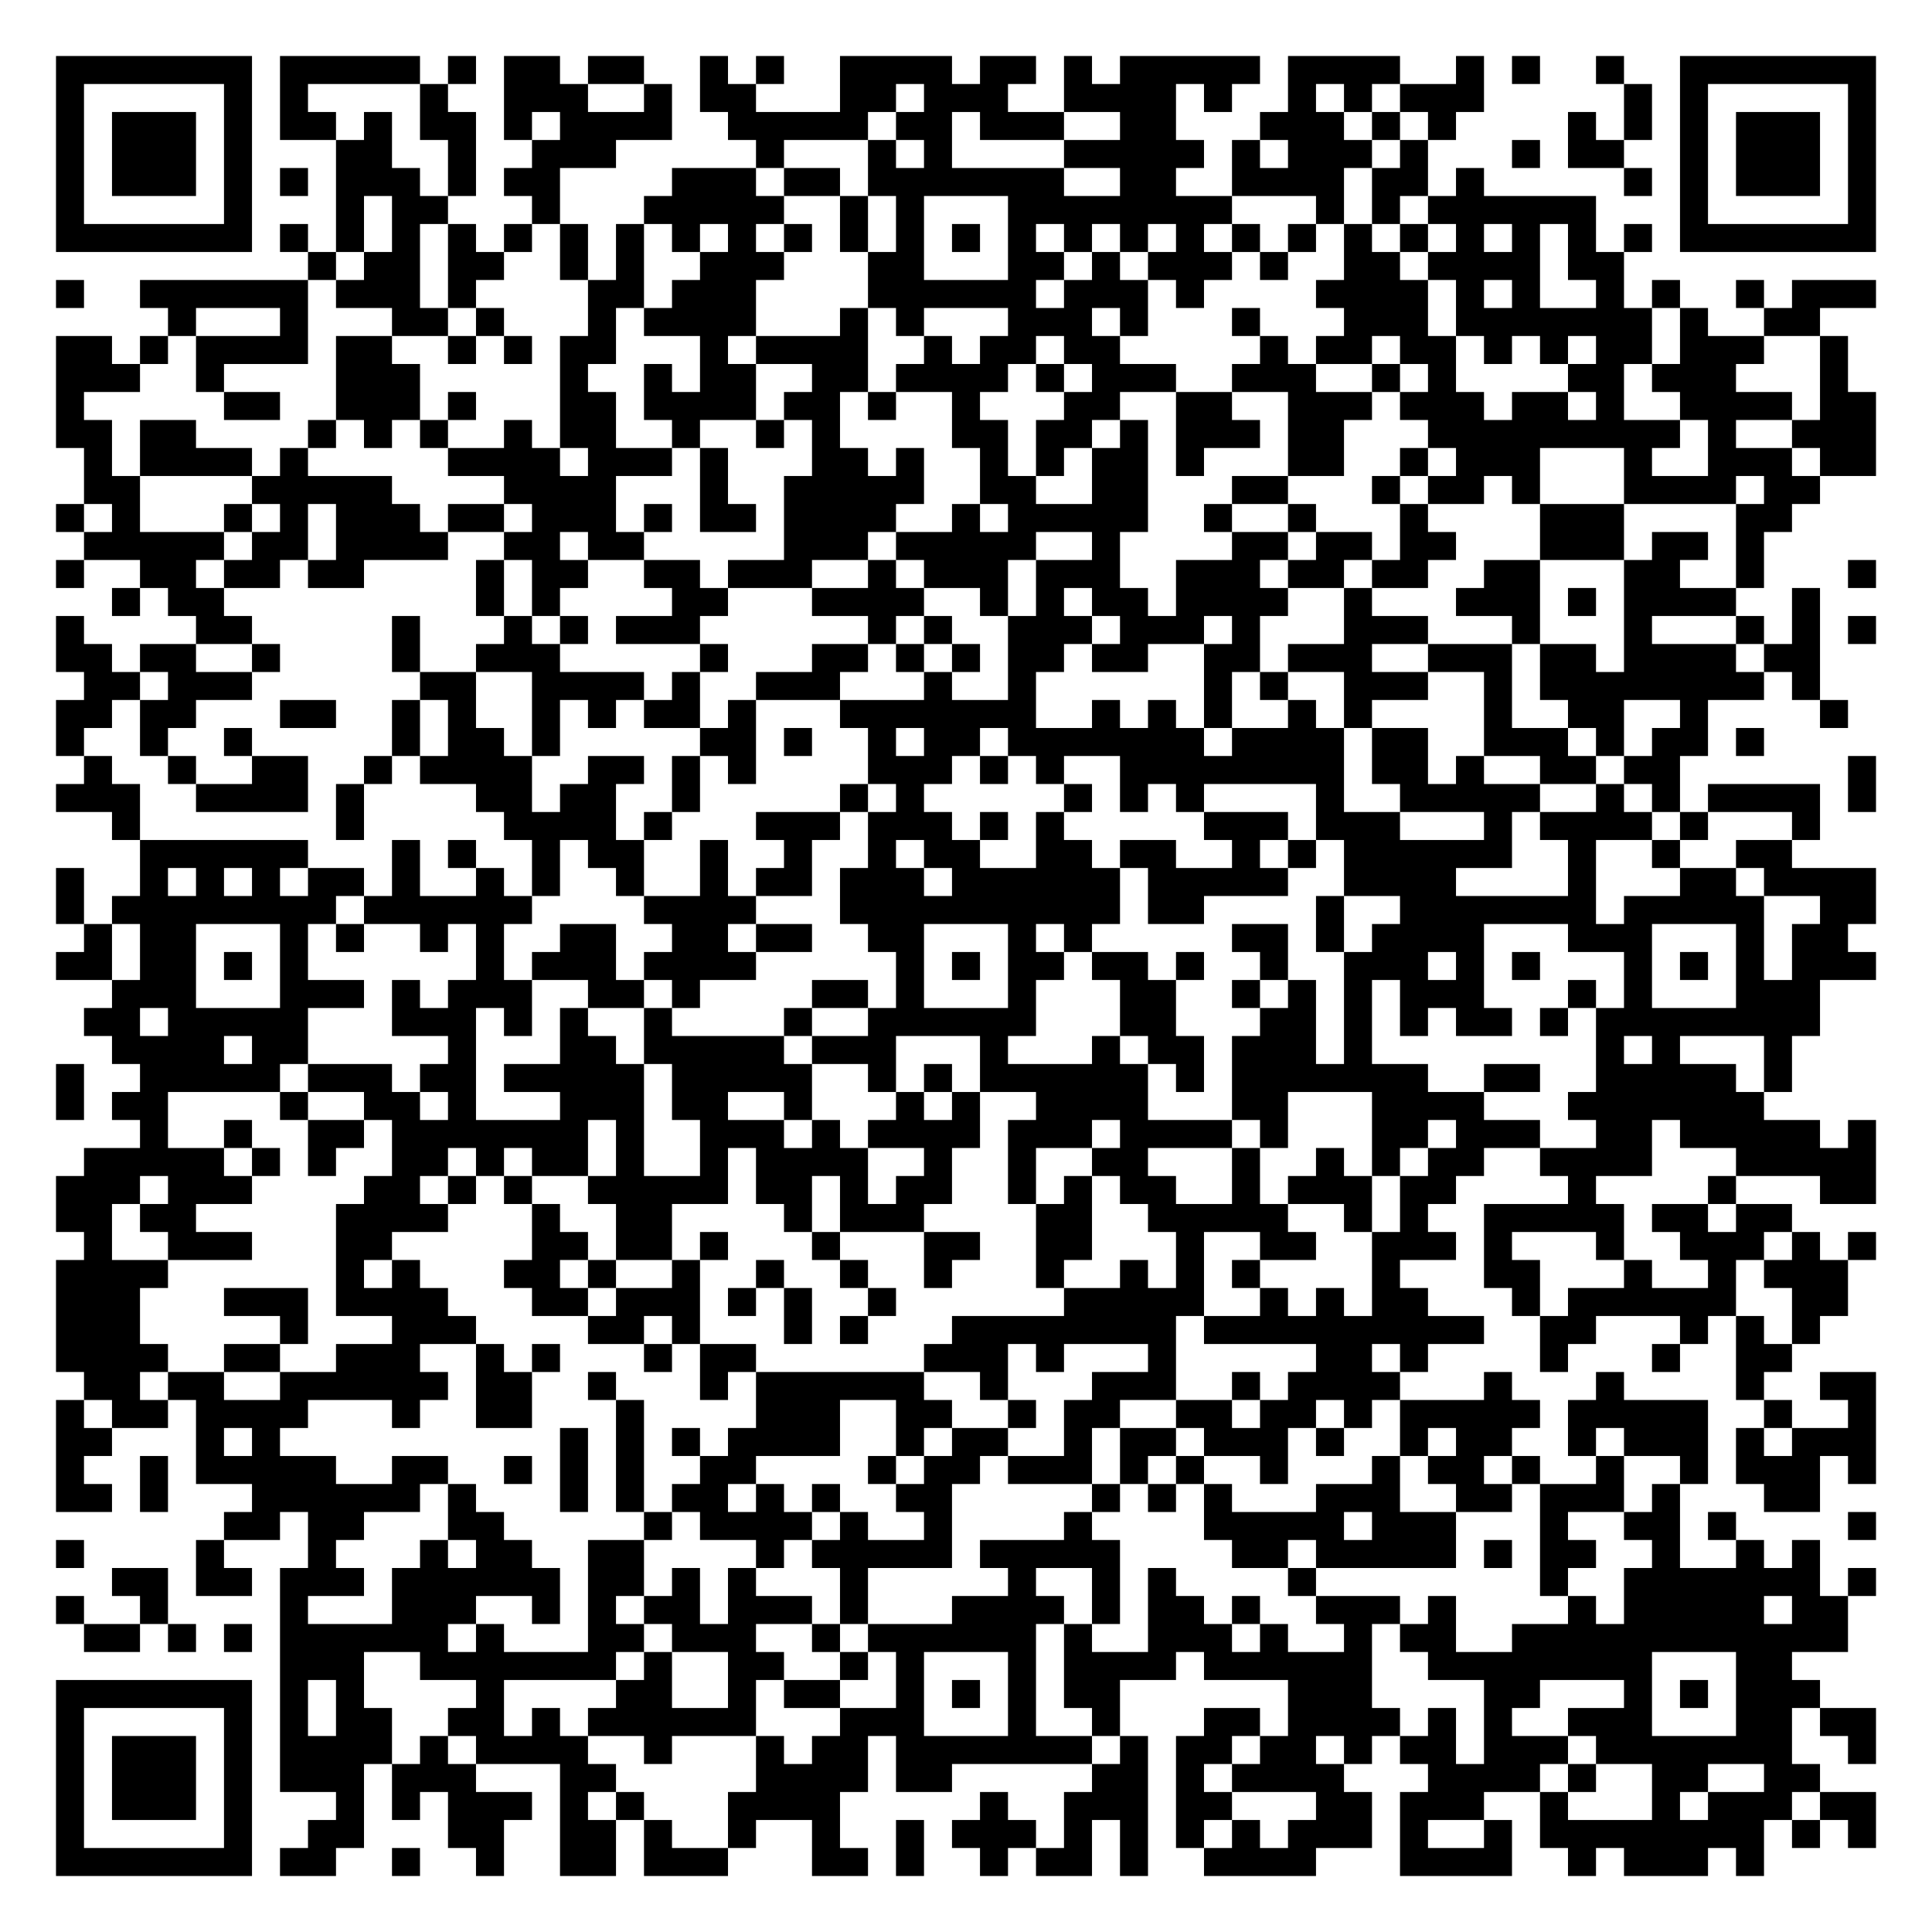
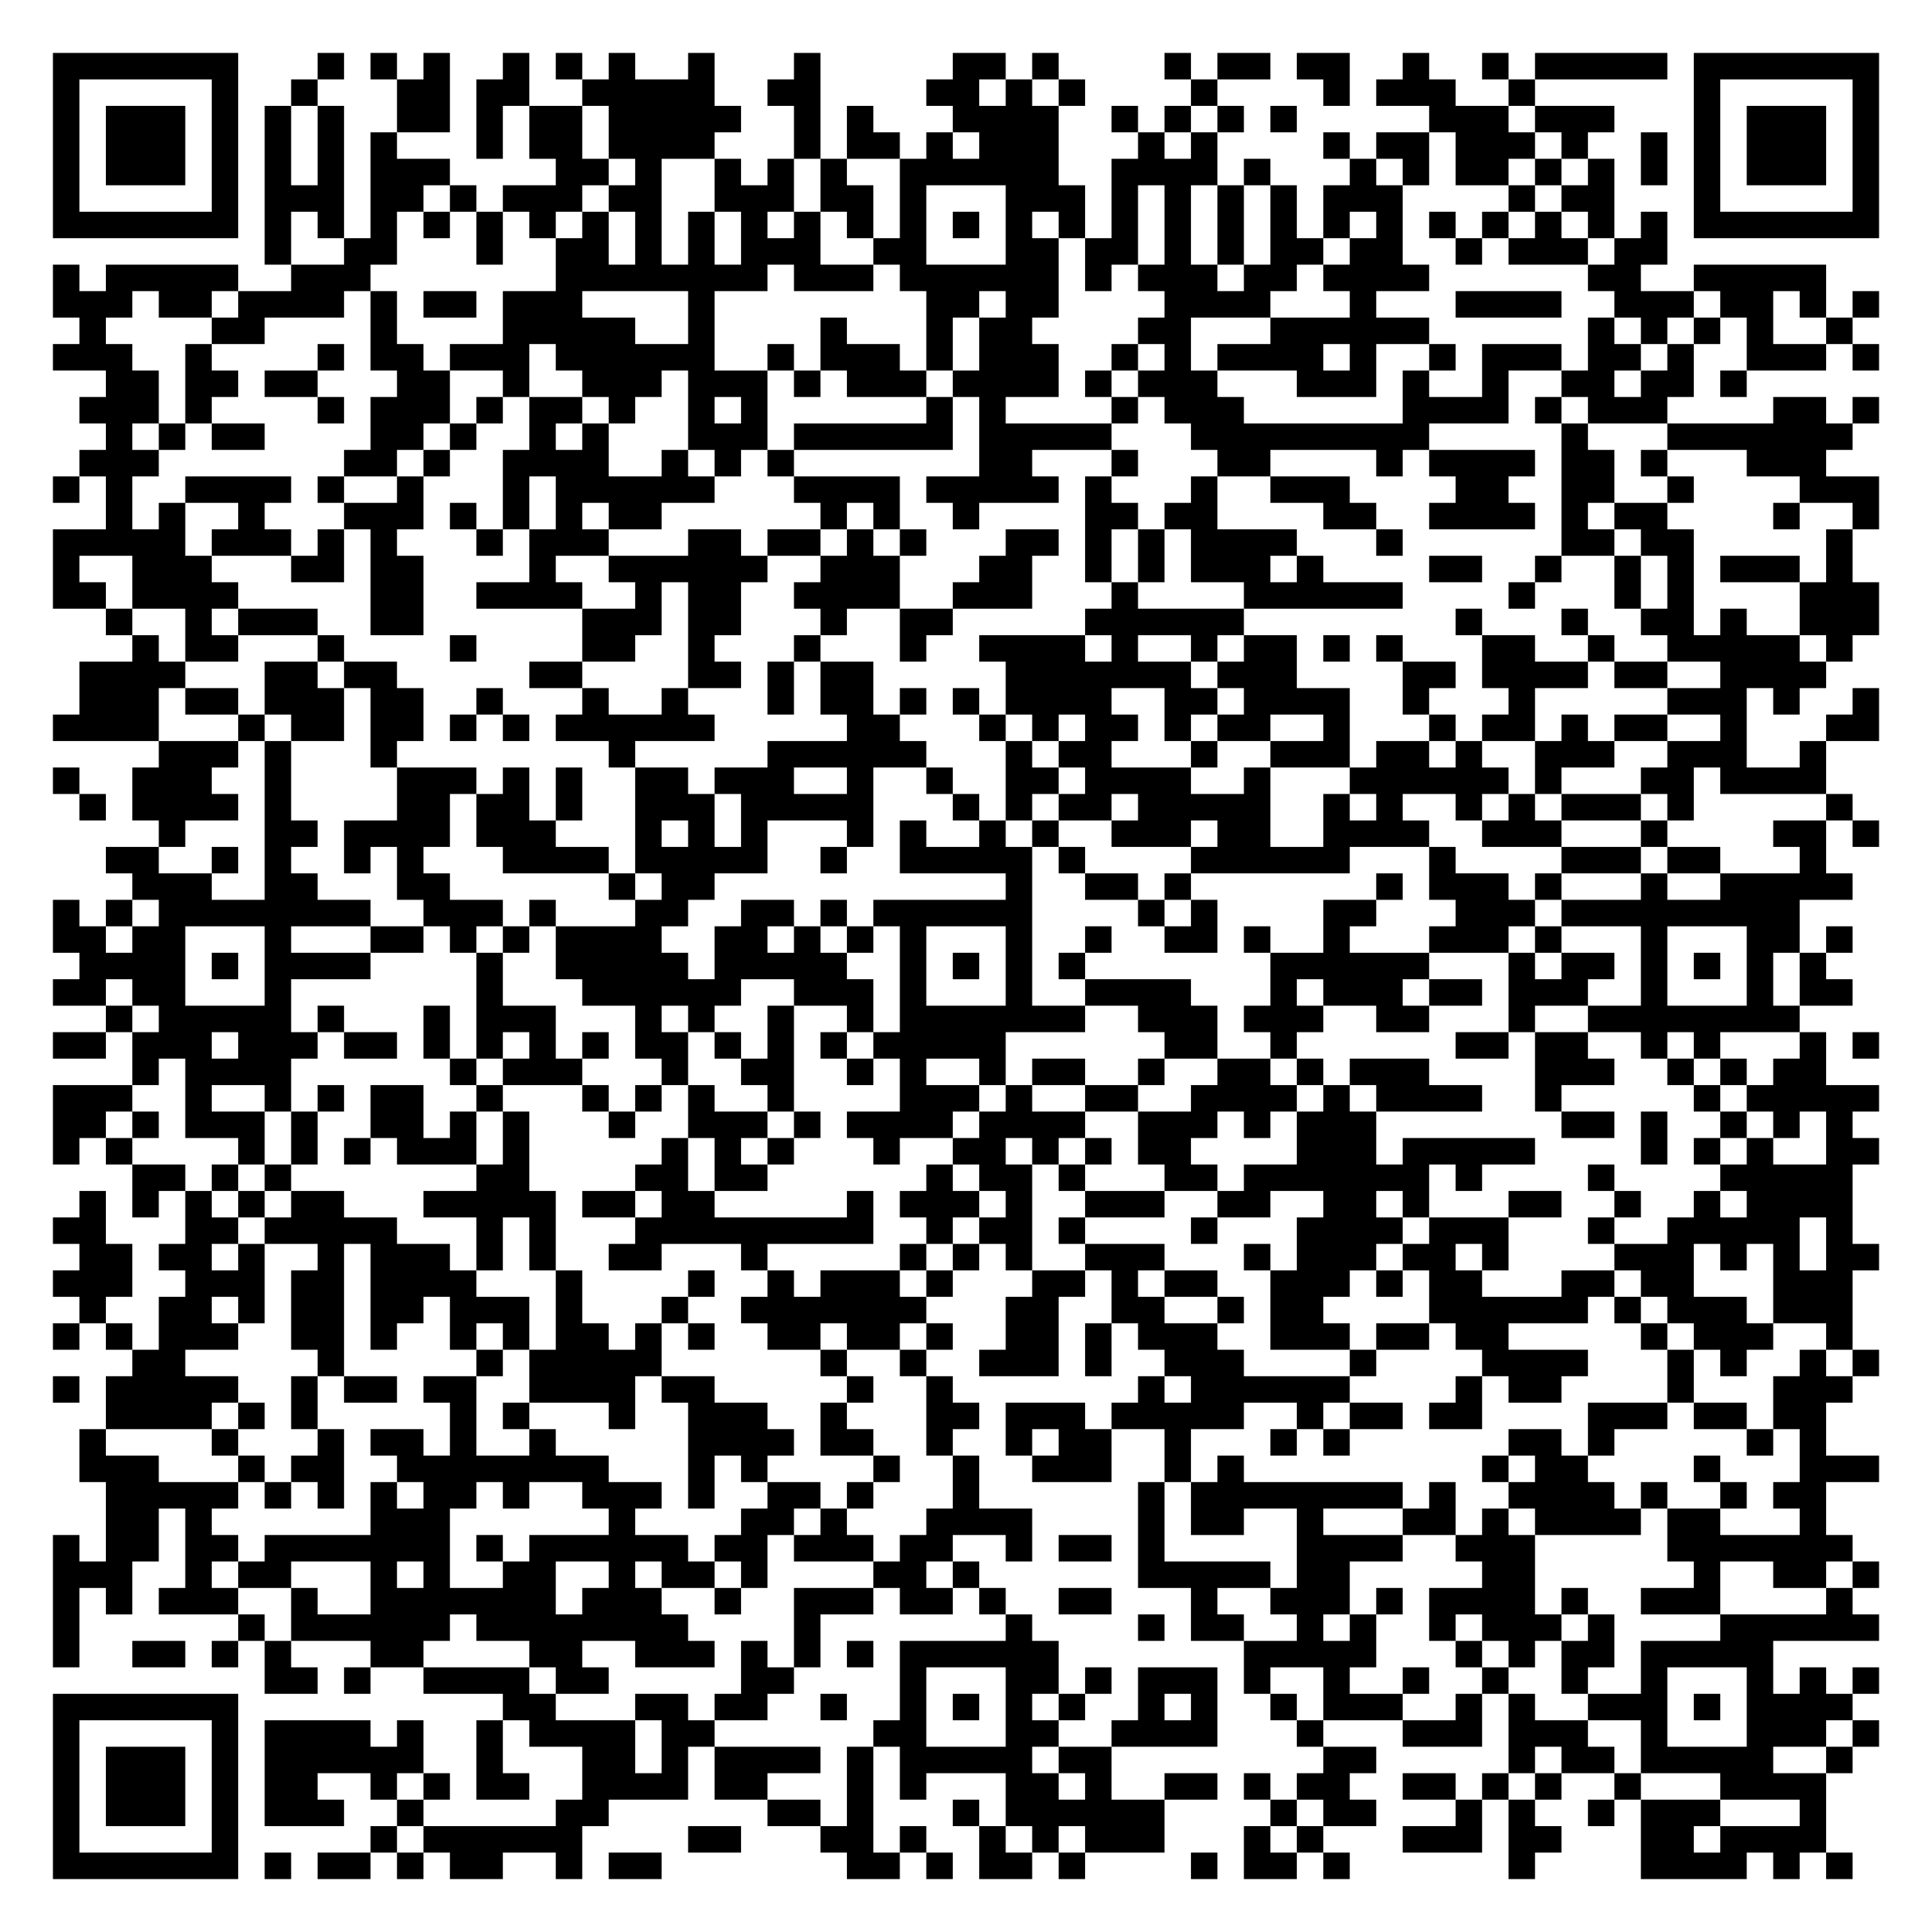
- <svg xmlns="http://www.w3.org/2000/svg" width="276" height="276" class="segno">
+ <svg xmlns="http://www.w3.org/2000/svg" width="292" height="292" class="segno">
  <g transform="scale(4)">
-     <path fill="#fff" d="M0 0h69v69h-69z" />
-     <path class="qrline" stroke="#000" d="M2 2.5h7m1 0h5m1 0h1m1 0h2m1 0h2m2 0h1m1 0h1m2 0h4m1 0h2m1 0h1m1 0h5m1 0h4m2 0h1m1 0h1m2 0h1m2 0h7m-65 1h1m5 0h1m1 0h1m4 0h1m2 0h3m2 0h1m1 0h2m3 0h2m1 0h3m2 0h4m1 0h1m2 0h1m1 0h1m1 0h3m5 0h1m1 0h1m5 0h1m-65 1h1m1 0h3m1 0h1m1 0h2m1 0h1m1 0h2m1 0h1m1 0h4m2 0h5m1 0h2m1 0h3m2 0h2m3 0h3m1 0h1m1 0h1m4 0h1m1 0h1m1 0h1m1 0h3m1 0h1m-65 1h1m1 0h3m1 0h1m3 0h2m2 0h1m2 0h3m5 0h1m3 0h1m1 0h1m4 0h5m1 0h1m1 0h3m1 0h1m3 0h1m1 0h2m2 0h1m1 0h3m1 0h1m-65 1h1m1 0h3m1 0h1m1 0h1m1 0h3m1 0h1m1 0h2m4 0h3m1 0h2m1 0h7m2 0h2m2 0h4m1 0h2m1 0h1m5 0h1m1 0h1m1 0h3m1 0h1m-65 1h1m5 0h1m3 0h1m1 0h2m3 0h1m3 0h5m2 0h1m1 0h1m3 0h8m3 0h1m1 0h1m1 0h6m3 0h1m5 0h1m-65 1h7m1 0h1m1 0h1m1 0h1m1 0h1m1 0h1m1 0h1m1 0h1m1 0h1m1 0h1m1 0h1m1 0h1m1 0h1m1 0h1m1 0h1m1 0h1m1 0h1m1 0h1m1 0h1m1 0h1m1 0h1m1 0h1m1 0h1m1 0h1m1 0h1m1 0h1m1 0h7m-56 1h1m1 0h2m1 0h2m2 0h1m1 0h1m2 0h3m3 0h2m3 0h2m1 0h1m1 0h3m1 0h1m2 0h2m1 0h4m1 0h2m-56 1h1m2 0h6m1 0h3m1 0h1m4 0h2m1 0h3m4 0h6m1 0h3m1 0h1m4 0h4m1 0h1m1 0h1m2 0h1m1 0h1m2 0h1m1 0h3m-61 1h1m3 0h1m3 0h2m1 0h1m3 0h1m1 0h4m3 0h1m1 0h1m3 0h3m1 0h1m3 0h1m3 0h3m1 0h7m1 0h1m2 0h2m-63 1h2m1 0h1m1 0h4m1 0h2m2 0h1m1 0h1m1 0h2m3 0h1m1 0h4m2 0h1m1 0h2m1 0h2m5 0h1m1 0h2m1 0h2m1 0h1m1 0h1m1 0h2m1 0h3m2 0h1m-64 1h3m2 0h1m4 0h3m5 0h1m2 0h1m1 0h2m2 0h2m1 0h4m1 0h1m1 0h3m2 0h3m2 0h1m1 0h1m4 0h2m1 0h3m3 0h1m-64 1h1m5 0h2m2 0h3m1 0h1m3 0h2m1 0h4m1 0h2m1 0h1m2 0h1m3 0h2m2 0h2m2 0h3m1 0h3m1 0h2m1 0h1m2 0h4m1 0h2m-65 1h2m1 0h2m4 0h1m1 0h1m1 0h1m2 0h1m1 0h2m2 0h1m2 0h1m1 0h1m4 0h2m1 0h2m1 0h1m1 0h3m1 0h2m3 0h9m1 0h1m2 0h3m-64 1h1m1 0h4m1 0h1m5 0h4m1 0h3m1 0h1m3 0h2m1 0h1m2 0h1m1 0h1m1 0h2m1 0h1m3 0h2m2 0h1m1 0h3m3 0h1m2 0h3m1 0h2m-64 1h2m4 0h5m4 0h4m3 0h1m2 0h5m2 0h2m2 0h2m3 0h2m3 0h1m1 0h2m1 0h1m3 0h4m1 0h2m-63 1h1m1 0h1m3 0h1m1 0h1m1 0h3m1 0h2m1 0h3m1 0h1m1 0h2m1 0h4m2 0h1m1 0h5m2 0h1m2 0h1m3 0h1m4 0h3m4 0h2m-61 1h5m1 0h2m1 0h4m2 0h2m1 0h2m5 0h3m1 0h5m2 0h1m4 0h2m1 0h2m1 0h2m3 0h3m1 0h2m1 0h1m-61 1h1m2 0h2m1 0h2m1 0h2m4 0h1m1 0h2m2 0h2m1 0h3m2 0h1m1 0h3m1 0h3m2 0h3m1 0h2m1 0h2m2 0h2m3 0h2m2 0h1m3 0h1m-63 1h1m1 0h2m9 0h1m1 0h1m4 0h2m3 0h4m2 0h1m1 0h1m1 0h2m1 0h4m2 0h1m3 0h3m1 0h1m1 0h4m2 0h1m-63 1h1m4 0h2m5 0h1m3 0h1m1 0h1m1 0h3m6 0h1m1 0h1m2 0h3m1 0h3m1 0h1m3 0h3m3 0h1m3 0h1m3 0h1m1 0h1m1 0h1m-65 1h2m1 0h2m2 0h1m4 0h1m2 0h3m5 0h1m3 0h2m1 0h1m1 0h1m1 0h2m1 0h2m2 0h2m1 0h3m2 0h3m1 0h2m1 0h4m1 0h2m-62 1h2m1 0h3m6 0h2m2 0h4m1 0h1m2 0h3m3 0h1m2 0h1m6 0h1m1 0h1m2 0h3m2 0h1m1 0h8m1 0h1m-63 1h2m1 0h2m3 0h2m2 0h1m1 0h1m2 0h1m1 0h1m1 0h2m1 0h1m3 0h7m2 0h1m1 0h1m1 0h1m2 0h1m1 0h1m4 0h1m2 0h2m2 0h1m4 0h1m-64 1h1m2 0h1m2 0h1m5 0h1m1 0h2m1 0h1m5 0h2m1 0h1m2 0h1m1 0h2m1 0h7m1 0h4m1 0h2m2 0h3m1 0h1m1 0h2m1 0h1m-60 1h1m2 0h1m2 0h2m2 0h1m1 0h4m2 0h2m1 0h1m1 0h1m4 0h3m1 0h1m1 0h1m2 0h8m1 0h2m1 0h1m2 0h2m1 0h2m6 0h1m-65 1h3m2 0h4m1 0h1m4 0h2m1 0h2m2 0h1m5 0h1m1 0h1m5 0h1m1 0h1m1 0h1m4 0h1m2 0h5m2 0h1m1 0h1m1 0h4m1 0h1m-63 1h1m7 0h1m5 0h4m1 0h1m3 0h3m1 0h3m1 0h1m1 0h1m5 0h3m1 0h3m3 0h1m1 0h4m1 0h1m3 0h1m-60 1h6m3 0h1m1 0h1m2 0h1m1 0h2m2 0h1m2 0h1m2 0h1m1 0h2m2 0h2m1 0h2m2 0h1m1 0h1m1 0h6m2 0h1m2 0h1m2 0h2m-62 1h1m2 0h1m1 0h1m1 0h1m1 0h2m1 0h1m2 0h1m1 0h1m2 0h1m2 0h1m1 0h2m1 0h3m1 0h6m1 0h5m2 0h4m4 0h1m3 0h2m1 0h4m-65 1h1m1 0h8m1 0h6m4 0h4m3 0h10m1 0h2m4 0h1m2 0h7m1 0h5m2 0h2m-64 1h1m1 0h2m3 0h1m1 0h1m2 0h1m1 0h1m2 0h2m2 0h2m1 0h2m2 0h2m3 0h1m1 0h1m5 0h2m1 0h1m1 0h4m3 0h3m3 0h1m1 0h2m-64 1h2m1 0h2m1 0h1m1 0h1m6 0h1m1 0h3m1 0h4m5 0h1m1 0h1m1 0h2m1 0h2m1 0h1m2 0h1m2 0h3m1 0h1m1 0h1m3 0h1m1 0h1m1 0h1m1 0h3m-63 1h3m3 0h3m1 0h1m1 0h3m2 0h2m1 0h1m4 0h2m1 0h1m3 0h1m3 0h2m2 0h1m1 0h1m1 0h1m1 0h3m3 0h1m1 0h1m3 0h3m-62 1h2m1 0h5m3 0h3m1 0h1m1 0h1m2 0h1m4 0h1m2 0h6m3 0h2m3 0h2m1 0h1m1 0h1m1 0h2m1 0h1m1 0h8m-61 1h4m1 0h2m5 0h1m3 0h2m1 0h5m1 0h3m3 0h1m3 0h1m1 0h2m1 0h3m1 0h1m8 0h1m1 0h1m3 0h1m-62 1h1m2 0h5m1 0h3m1 0h2m1 0h5m1 0h5m2 0h1m1 0h1m1 0h6m1 0h1m1 0h7m2 0h2m2 0h5m1 0h1m-62 1h1m1 0h2m4 0h1m2 0h2m1 0h1m3 0h3m1 0h2m2 0h1m3 0h1m1 0h1m2 0h4m3 0h2m3 0h4m3 0h7m-58 1h1m2 0h1m2 0h2m1 0h7m1 0h1m2 0h3m1 0h1m1 0h4m1 0h3m1 0h4m1 0h1m3 0h2m1 0h3m2 0h2m1 0h5m1 0h1m-64 1h5m1 0h1m1 0h1m2 0h2m1 0h1m1 0h2m1 0h1m2 0h1m1 0h4m2 0h1m2 0h1m2 0h2m3 0h1m2 0h1m1 0h1m1 0h2m2 0h4m3 0h5m-65 1h3m1 0h3m4 0h2m1 0h1m1 0h1m2 0h5m1 0h2m1 0h1m1 0h2m2 0h1m1 0h1m1 0h2m2 0h1m1 0h3m1 0h2m4 0h1m4 0h1m3 0h2m-65 1h2m1 0h2m5 0h4m3 0h1m2 0h2m4 0h1m1 0h3m4 0h2m2 0h5m2 0h1m1 0h1m2 0h5m1 0h2m1 0h2m-61 1h1m2 0h3m3 0h2m5 0h2m1 0h2m1 0h1m3 0h1m3 0h2m2 0h2m3 0h1m2 0h2m2 0h3m1 0h1m3 0h1m2 0h3m1 0h1m1 0h1m-65 1h4m6 0h1m1 0h1m3 0h2m1 0h1m2 0h1m2 0h1m2 0h1m2 0h1m3 0h1m2 0h1m1 0h1m1 0h1m4 0h1m3 0h2m3 0h1m2 0h1m1 0h3m-64 1h3m3 0h3m1 0h4m3 0h2m1 0h3m1 0h1m1 0h1m2 0h1m6 0h5m2 0h1m1 0h1m1 0h2m3 0h1m1 0h6m2 0h2m-64 1h3m5 0h1m3 0h3m4 0h2m1 0h1m3 0h1m1 0h1m3 0h8m1 0h10m2 0h2m3 0h1m1 0h1m1 0h1m-63 1h4m2 0h2m2 0h3m2 0h1m1 0h1m3 0h1m1 0h2m6 0h3m1 0h1m3 0h1m5 0h2m1 0h1m4 0h1m3 0h1m2 0h2m-61 1h2m1 0h2m2 0h6m1 0h2m2 0h1m3 0h1m1 0h6m2 0h1m3 0h3m2 0h1m1 0h4m3 0h1m3 0h1m4 0h1m2 0h2m-65 1h1m1 0h2m1 0h4m3 0h1m2 0h2m3 0h1m4 0h3m2 0h2m2 0h1m1 0h2m2 0h2m1 0h2m1 0h1m1 0h5m1 0h5m2 0h1m2 0h1m-65 1h2m3 0h1m1 0h1m10 0h1m1 0h1m1 0h1m1 0h4m2 0h1m1 0h2m2 0h1m1 0h2m1 0h3m1 0h1m2 0h1m1 0h2m2 0h1m1 0h3m1 0h1m1 0h3m-65 1h1m2 0h1m1 0h5m2 0h2m2 0h1m1 0h1m1 0h1m2 0h2m4 0h1m1 0h2m1 0h3m1 0h1m1 0h1m2 0h1m3 0h1m1 0h2m1 0h1m2 0h1m2 0h1m1 0h3m1 0h1m-65 1h2m1 0h1m3 0h6m1 0h1m3 0h1m1 0h1m1 0h2m1 0h1m1 0h1m2 0h2m5 0h1m1 0h1m1 0h1m3 0h3m2 0h2m1 0h3m1 0h1m3 0h2m-57 1h2m1 0h2m3 0h2m5 0h1m1 0h4m1 0h1m2 0h1m4 0h1m4 0h5m1 0h3m3 0h1m2 0h2m1 0h1m4 0h1m-65 1h1m4 0h1m3 0h1m3 0h1m1 0h2m2 0h2m4 0h1m1 0h5m1 0h5m4 0h2m1 0h5m1 0h1m1 0h2m2 0h1m2 0h1m1 0h1m-61 1h2m1 0h2m1 0h3m1 0h6m1 0h2m1 0h1m1 0h1m3 0h1m5 0h1m2 0h1m1 0h1m4 0h1m8 0h1m2 0h7m1 0h1m-65 1h1m2 0h1m4 0h1m3 0h3m2 0h1m1 0h1m1 0h2m1 0h3m1 0h1m3 0h4m1 0h1m1 0h2m1 0h1m2 0h3m1 0h1m4 0h1m1 0h5m1 0h2m-63 1h2m1 0h1m1 0h1m1 0h6m1 0h1m3 0h2m1 0h3m2 0h1m1 0h6m1 0h1m2 0h3m1 0h1m2 0h1m1 0h2m2 0h12m-56 1h3m2 0h7m1 0h1m2 0h2m2 0h1m1 0h1m3 0h1m1 0h4m1 0h6m2 0h8m3 0h2m-62 1h7m1 0h1m1 0h1m4 0h1m4 0h2m2 0h1m1 0h2m2 0h1m1 0h1m1 0h1m1 0h2m6 0h3m4 0h2m3 0h1m1 0h1m1 0h3m-63 1h1m5 0h1m1 0h1m1 0h2m2 0h2m1 0h1m1 0h6m3 0h3m3 0h1m2 0h1m3 0h2m1 0h4m1 0h1m1 0h1m2 0h3m3 0h2m1 0h2m-65 1h1m1 0h3m1 0h1m1 0h4m1 0h1m1 0h4m2 0h1m3 0h1m1 0h2m1 0h7m1 0h1m1 0h2m1 0h2m1 0h1m1 0h2m1 0h3m1 0h7m2 0h1m-65 1h1m1 0h3m1 0h1m1 0h3m1 0h3m3 0h2m5 0h4m1 0h2m5 0h2m1 0h1m1 0h4m3 0h4m1 0h1m2 0h2m2 0h2m-63 1h1m1 0h3m1 0h1m3 0h1m1 0h1m1 0h3m1 0h1m1 0h1m3 0h4m5 0h1m2 0h3m1 0h2m3 0h2m1 0h3m2 0h1m3 0h1m1 0h3m1 0h2m-65 1h1m5 0h1m2 0h2m3 0h2m2 0h2m1 0h1m2 0h1m2 0h1m2 0h1m1 0h3m1 0h1m1 0h1m1 0h1m1 0h1m1 0h3m1 0h1m2 0h1m1 0h8m1 0h1m1 0h1m-65 1h7m1 0h2m2 0h1m2 0h1m2 0h2m1 0h3m3 0h2m1 0h1m2 0h1m1 0h2m1 0h1m2 0h4m3 0h4m2 0h1m1 0h3m1 0h1" />
+     <path fill="#fff" d="M0 0h73v73h-73z" />
+     <path class="qrline" stroke="#000" d="M2 2.5h7m3 0h1m1 0h1m1 0h1m2 0h1m1 0h1m1 0h1m2 0h1m3 0h1m5 0h2m1 0h1m4 0h1m1 0h2m1 0h2m2 0h1m2 0h1m1 0h5m1 0h7m-69 1h1m5 0h1m2 0h1m3 0h2m1 0h2m2 0h5m2 0h2m4 0h2m1 0h1m1 0h1m4 0h1m4 0h1m1 0h3m2 0h1m6 0h1m5 0h1m-69 1h1m1 0h3m1 0h1m1 0h1m1 0h1m2 0h2m1 0h1m1 0h2m1 0h5m2 0h1m1 0h1m3 0h4m2 0h1m1 0h1m1 0h1m1 0h1m5 0h3m1 0h3m3 0h1m1 0h3m1 0h1m-69 1h1m1 0h3m1 0h1m1 0h1m1 0h1m1 0h1m3 0h1m1 0h2m1 0h4m3 0h1m1 0h2m1 0h1m1 0h3m3 0h1m1 0h1m4 0h1m1 0h2m1 0h3m1 0h1m2 0h1m1 0h1m1 0h3m1 0h1m-69 1h1m1 0h3m1 0h1m1 0h1m1 0h1m1 0h3m4 0h2m1 0h1m2 0h1m1 0h1m1 0h1m2 0h6m2 0h4m1 0h1m3 0h1m1 0h1m1 0h2m1 0h1m1 0h1m1 0h1m1 0h1m1 0h3m1 0h1m-69 1h1m5 0h1m1 0h3m1 0h2m1 0h1m1 0h3m1 0h2m2 0h3m1 0h2m1 0h1m3 0h3m1 0h1m1 0h1m1 0h1m1 0h1m1 0h3m4 0h1m1 0h2m3 0h1m5 0h1m-69 1h7m1 0h1m1 0h1m1 0h1m1 0h1m1 0h1m1 0h1m1 0h1m1 0h1m1 0h1m1 0h1m1 0h1m1 0h1m1 0h1m1 0h1m1 0h1m1 0h1m1 0h1m1 0h1m1 0h1m1 0h1m1 0h1m1 0h1m1 0h1m1 0h1m1 0h1m1 0h1m1 0h1m1 0h7m-61 1h1m2 0h2m3 0h1m2 0h2m1 0h1m1 0h1m1 0h3m2 0h2m3 0h2m1 0h2m1 0h1m1 0h1m1 0h2m1 0h2m2 0h1m1 0h3m1 0h2m-61 1h1m1 0h5m2 0h3m7 0h8m1 0h3m1 0h6m1 0h1m1 0h3m1 0h2m1 0h4m6 0h2m2 0h5m-67 1h3m1 0h2m1 0h4m1 0h1m1 0h2m1 0h3m4 0h1m8 0h2m1 0h2m4 0h4m3 0h1m3 0h4m2 0h3m1 0h2m1 0h1m1 0h1m-68 1h1m4 0h2m4 0h1m4 0h5m2 0h1m4 0h1m3 0h1m1 0h2m4 0h2m3 0h6m6 0h1m1 0h1m1 0h1m1 0h1m2 0h1m-68 1h3m2 0h1m4 0h1m1 0h2m1 0h3m1 0h6m2 0h1m1 0h3m1 0h1m1 0h3m2 0h1m1 0h1m1 0h4m1 0h1m2 0h1m1 0h3m1 0h2m1 0h1m2 0h3m1 0h1m-67 1h2m1 0h2m1 0h2m3 0h2m2 0h1m2 0h3m1 0h3m1 0h1m1 0h3m1 0h4m1 0h1m1 0h3m3 0h3m1 0h1m2 0h1m2 0h2m1 0h2m1 0h1m-63 1h3m1 0h1m4 0h1m1 0h3m1 0h1m1 0h2m1 0h1m2 0h1m1 0h1m6 0h1m1 0h1m4 0h1m1 0h3m6 0h4m1 0h1m1 0h3m4 0h2m1 0h1m-67 1h1m1 0h1m1 0h2m4 0h2m1 0h1m2 0h1m1 0h1m3 0h3m1 0h6m1 0h5m3 0h9m5 0h1m3 0h7m-67 1h3m7 0h2m1 0h1m2 0h4m2 0h1m1 0h1m1 0h1m7 0h2m3 0h1m3 0h2m4 0h1m1 0h4m1 0h2m1 0h1m3 0h3m-67 1h1m1 0h1m2 0h4m1 0h1m2 0h1m3 0h1m1 0h6m3 0h4m1 0h5m1 0h1m3 0h1m2 0h3m4 0h2m2 0h2m2 0h1m4 0h3m-67 1h1m1 0h1m2 0h1m3 0h3m1 0h1m1 0h1m1 0h1m1 0h2m6 0h1m1 0h1m2 0h1m4 0h2m1 0h2m4 0h2m2 0h4m1 0h1m1 0h2m4 0h1m2 0h1m-69 1h5m1 0h3m1 0h1m1 0h1m3 0h1m1 0h3m3 0h2m1 0h2m1 0h1m1 0h1m3 0h2m1 0h1m1 0h1m1 0h4m3 0h1m6 0h2m1 0h2m5 0h1m-68 1h1m2 0h3m3 0h2m1 0h2m4 0h1m2 0h6m2 0h3m3 0h2m2 0h1m1 0h1m1 0h3m1 0h1m4 0h2m2 0h1m2 0h1m1 0h1m1 0h3m1 0h1m-68 1h2m1 0h4m5 0h2m2 0h4m2 0h1m1 0h2m2 0h4m2 0h3m3 0h1m4 0h6m4 0h1m3 0h1m1 0h1m4 0h3m-67 1h1m2 0h1m1 0h3m2 0h2m6 0h3m1 0h2m3 0h1m2 0h2m5 0h6m8 0h1m3 0h1m2 0h2m1 0h1m2 0h3m-66 1h1m1 0h2m3 0h1m4 0h1m4 0h2m2 0h1m3 0h1m3 0h1m2 0h4m1 0h1m2 0h1m1 0h2m1 0h1m1 0h1m3 0h2m2 0h1m2 0h5m1 0h1m-67 1h4m3 0h2m1 0h2m5 0h2m4 0h2m1 0h1m1 0h2m5 0h7m1 0h3m4 0h2m1 0h4m1 0h2m2 0h4m-66 1h3m1 0h2m1 0h3m1 0h2m2 0h1m3 0h1m2 0h1m3 0h1m1 0h2m1 0h1m1 0h1m1 0h4m2 0h2m1 0h4m2 0h1m3 0h1m5 0h3m1 0h1m2 0h1m-69 1h4m3 0h1m1 0h2m1 0h2m1 0h1m1 0h1m1 0h6m5 0h2m3 0h1m1 0h1m1 0h2m1 0h1m1 0h2m2 0h1m3 0h1m1 0h2m1 0h1m1 0h2m2 0h1m3 0h2m-65 1h3m1 0h1m3 0h1m8 0h1m5 0h6m3 0h1m1 0h2m3 0h1m2 0h3m1 0h2m1 0h1m2 0h3m2 0h3m2 0h1m-67 1h1m2 0h3m2 0h1m4 0h3m1 0h1m1 0h1m2 0h2m1 0h3m2 0h1m2 0h1m2 0h2m1 0h4m2 0h1m3 0h6m1 0h1m3 0h2m1 0h4m-66 1h1m1 0h4m1 0h1m4 0h2m1 0h2m1 0h1m2 0h3m1 0h5m3 0h1m1 0h1m1 0h2m1 0h5m2 0h1m1 0h1m2 0h1m1 0h1m1 0h3m1 0h1m5 0h1m-64 1h1m3 0h2m1 0h4m1 0h3m3 0h1m1 0h1m1 0h1m3 0h1m1 0h1m2 0h1m1 0h1m2 0h3m1 0h2m2 0h4m2 0h3m3 0h1m4 0h2m1 0h1m-67 1h2m2 0h1m1 0h1m2 0h1m1 0h1m3 0h4m1 0h5m2 0h1m2 0h5m1 0h1m4 0h6m3 0h1m4 0h3m1 0h2m3 0h1m-64 1h3m2 0h2m3 0h2m6 0h1m1 0h2m11 0h1m2 0h2m1 0h1m7 0h1m1 0h3m1 0h1m3 0h1m2 0h5m-68 1h1m1 0h1m1 0h8m2 0h3m1 0h1m3 0h2m2 0h2m1 0h1m1 0h6m4 0h1m1 0h1m4 0h2m3 0h3m1 0h9m-66 1h2m1 0h2m3 0h1m3 0h2m1 0h1m1 0h1m1 0h4m2 0h2m1 0h1m1 0h1m1 0h1m3 0h1m2 0h1m2 0h2m1 0h1m2 0h1m3 0h3m1 0h1m3 0h1m3 0h2m1 0h1m-67 1h4m1 0h1m1 0h4m4 0h1m2 0h5m1 0h5m2 0h1m1 0h1m1 0h1m1 0h1m7 0h6m3 0h1m1 0h2m1 0h1m1 0h1m1 0h1m1 0h1m-67 1h2m1 0h2m3 0h1m7 0h1m3 0h6m2 0h3m1 0h1m3 0h1m2 0h4m3 0h1m1 0h3m1 0h2m1 0h3m2 0h1m3 0h1m1 0h2m-66 1h1m1 0h5m1 0h1m3 0h1m1 0h3m3 0h1m1 0h1m2 0h1m2 0h1m1 0h7m2 0h3m1 0h3m2 0h2m3 0h1m2 0h8m-66 1h2m1 0h3m1 0h3m1 0h2m1 0h1m1 0h1m1 0h1m1 0h1m1 0h2m1 0h1m1 0h1m1 0h1m1 0h5m6 0h2m2 0h1m6 0h2m1 0h2m2 0h1m1 0h1m3 0h1m1 0h1m-66 1h1m1 0h4m6 0h1m1 0h3m3 0h1m2 0h2m2 0h1m1 0h1m2 0h1m1 0h2m2 0h1m2 0h2m1 0h1m1 0h3m4 0h3m2 0h1m1 0h1m1 0h2m-67 1h3m2 0h1m2 0h1m1 0h1m1 0h2m2 0h1m3 0h1m1 0h1m1 0h1m2 0h1m4 0h3m1 0h1m2 0h2m2 0h4m1 0h1m1 0h4m2 0h1m5 0h1m1 0h5m-69 1h2m1 0h1m1 0h3m1 0h1m2 0h2m1 0h1m1 0h1m3 0h1m2 0h3m1 0h1m1 0h4m1 0h4m2 0h3m1 0h1m1 0h3m7 0h2m1 0h1m2 0h1m1 0h1m1 0h1m-68 1h1m1 0h1m4 0h1m1 0h1m1 0h1m1 0h3m1 0h1m5 0h1m1 0h1m1 0h1m3 0h1m2 0h2m1 0h1m1 0h1m1 0h2m4 0h3m1 0h5m4 0h1m1 0h1m1 0h1m2 0h2m-66 1h2m1 0h1m1 0h1m7 0h2m4 0h2m1 0h2m6 0h1m1 0h2m1 0h1m3 0h2m1 0h7m1 0h1m4 0h1m4 0h5m-67 1h1m1 0h1m1 0h1m1 0h1m1 0h2m3 0h5m1 0h2m1 0h2m5 0h1m1 0h3m1 0h1m2 0h3m2 0h2m2 0h2m1 0h1m3 0h2m2 0h1m2 0h1m1 0h4m-68 1h2m3 0h2m1 0h5m3 0h1m1 0h1m3 0h9m2 0h1m1 0h2m1 0h1m4 0h1m3 0h4m1 0h3m3 0h1m2 0h5m1 0h1m-67 1h2m1 0h2m1 0h1m2 0h1m1 0h3m1 0h1m1 0h1m2 0h2m3 0h1m5 0h1m1 0h1m1 0h1m2 0h3m3 0h1m1 0h3m1 0h2m1 0h1m4 0h3m1 0h1m1 0h1m1 0h2m-69 1h3m2 0h3m1 0h2m1 0h4m3 0h1m4 0h1m2 0h1m1 0h3m1 0h1m3 0h2m1 0h1m1 0h2m2 0h3m1 0h1m1 0h2m3 0h2m1 0h2m3 0h3m-67 1h1m2 0h2m1 0h1m1 0h2m1 0h2m1 0h3m1 0h1m3 0h1m2 0h7m3 0h2m2 0h2m2 0h1m1 0h2m4 0h6m1 0h1m1 0h3m1 0h3m-68 1h1m1 0h1m1 0h3m2 0h2m1 0h1m2 0h1m1 0h1m1 0h2m1 0h1m1 0h1m2 0h2m1 0h2m1 0h1m2 0h2m1 0h1m1 0h3m2 0h3m1 0h2m1 0h2m5 0h1m1 0h3m2 0h1m-65 1h2m5 0h1m5 0h1m1 0h5m6 0h1m2 0h1m2 0h3m1 0h1m2 0h3m4 0h1m4 0h4m3 0h1m1 0h1m2 0h1m1 0h1m-69 1h1m1 0h5m2 0h1m1 0h2m1 0h2m2 0h4m1 0h2m5 0h1m2 0h1m7 0h1m1 0h6m4 0h1m1 0h2m4 0h1m3 0h3m-66 1h4m1 0h1m1 0h1m5 0h1m1 0h1m3 0h1m2 0h3m2 0h1m3 0h2m1 0h3m1 0h5m2 0h1m1 0h2m1 0h2m4 0h3m1 0h2m1 0h2m-66 1h1m4 0h1m3 0h1m1 0h2m1 0h1m2 0h1m5 0h4m1 0h2m2 0h1m2 0h1m1 0h2m2 0h1m3 0h1m1 0h1m6 0h2m1 0h1m5 0h1m1 0h1m-66 1h3m3 0h1m1 0h2m2 0h8m3 0h1m1 0h1m4 0h1m2 0h1m2 0h3m2 0h1m1 0h1m9 0h1m1 0h2m4 0h1m3 0h3m-67 1h5m1 0h1m1 0h1m1 0h1m1 0h2m1 0h1m2 0h3m1 0h1m2 0h2m1 0h1m3 0h1m6 0h1m1 0h8m1 0h1m2 0h4m1 0h1m2 0h1m1 0h2m-65 1h2m1 0h1m6 0h3m6 0h1m4 0h2m1 0h1m3 0h4m4 0h1m1 0h2m2 0h1m3 0h2m1 0h1m1 0h4m1 0h2m3 0h1m-67 1h1m1 0h2m1 0h2m1 0h7m1 0h1m1 0h6m1 0h2m1 0h3m1 0h2m2 0h1m1 0h2m1 0h1m5 0h4m2 0h3m5 0h7m-68 1h3m2 0h1m1 0h2m3 0h1m1 0h1m2 0h2m2 0h1m1 0h2m1 0h1m4 0h2m1 0h1m6 0h5m1 0h2m5 0h2m6 0h1m2 0h2m1 0h1m-69 1h1m1 0h1m1 0h3m2 0h1m2 0h7m1 0h3m2 0h1m2 0h3m1 0h2m1 0h1m2 0h2m3 0h1m2 0h3m1 0h1m1 0h4m1 0h1m2 0h3m4 0h1m-68 1h1m6 0h1m1 0h6m1 0h8m4 0h1m7 0h1m4 0h1m1 0h2m2 0h1m1 0h1m2 0h1m1 0h3m1 0h1m4 0h6m-69 1h1m2 0h2m1 0h1m1 0h1m3 0h2m4 0h2m2 0h3m1 0h1m1 0h1m1 0h1m1 0h6m7 0h5m3 0h1m1 0h1m1 0h2m1 0h5m-57 1h2m1 0h1m2 0h4m1 0h2m5 0h2m4 0h1m3 0h2m1 0h1m1 0h3m1 0h1m2 0h1m2 0h1m2 0h1m2 0h1m2 0h1m3 0h1m1 0h1m1 0h1m-69 1h7m10 0h2m3 0h2m1 0h2m2 0h1m2 0h1m1 0h1m1 0h1m1 0h1m2 0h1m1 0h1m2 0h1m1 0h3m2 0h1m1 0h1m2 0h3m1 0h1m1 0h4m-68 1h1m5 0h1m1 0h4m1 0h1m2 0h1m1 0h4m1 0h2m6 0h2m3 0h2m2 0h4m3 0h1m3 0h3m1 0h3m2 0h1m3 0h3m1 0h1m-69 1h1m1 0h3m1 0h1m1 0h6m2 0h1m3 0h2m1 0h1m1 0h4m1 0h1m1 0h5m1 0h2m8 0h2m5 0h1m1 0h2m1 0h5m2 0h1m-68 1h1m1 0h3m1 0h1m1 0h2m2 0h1m1 0h1m1 0h2m2 0h4m1 0h2m3 0h1m1 0h1m3 0h2m1 0h1m2 0h2m1 0h1m1 0h2m2 0h2m1 0h1m1 0h1m2 0h1m3 0h4m-67 1h1m1 0h3m1 0h1m1 0h3m2 0h1m5 0h2m6 0h2m1 0h1m3 0h1m1 0h6m4 0h1m1 0h2m3 0h1m1 0h1m2 0h1m1 0h3m3 0h1m-67 1h1m5 0h1m5 0h1m1 0h6m4 0h2m3 0h2m1 0h1m2 0h1m1 0h1m1 0h3m3 0h1m1 0h1m3 0h3m1 0h2m3 0h2m1 0h4m-67 1h7m1 0h1m1 0h2m1 0h1m1 0h2m2 0h1m1 0h2m7 0h2m1 0h1m1 0h2m1 0h1m4 0h1m1 0h2m1 0h1m6 0h1m4 0h4m1 0h1m1 0h1" />
  </g>
</svg>
